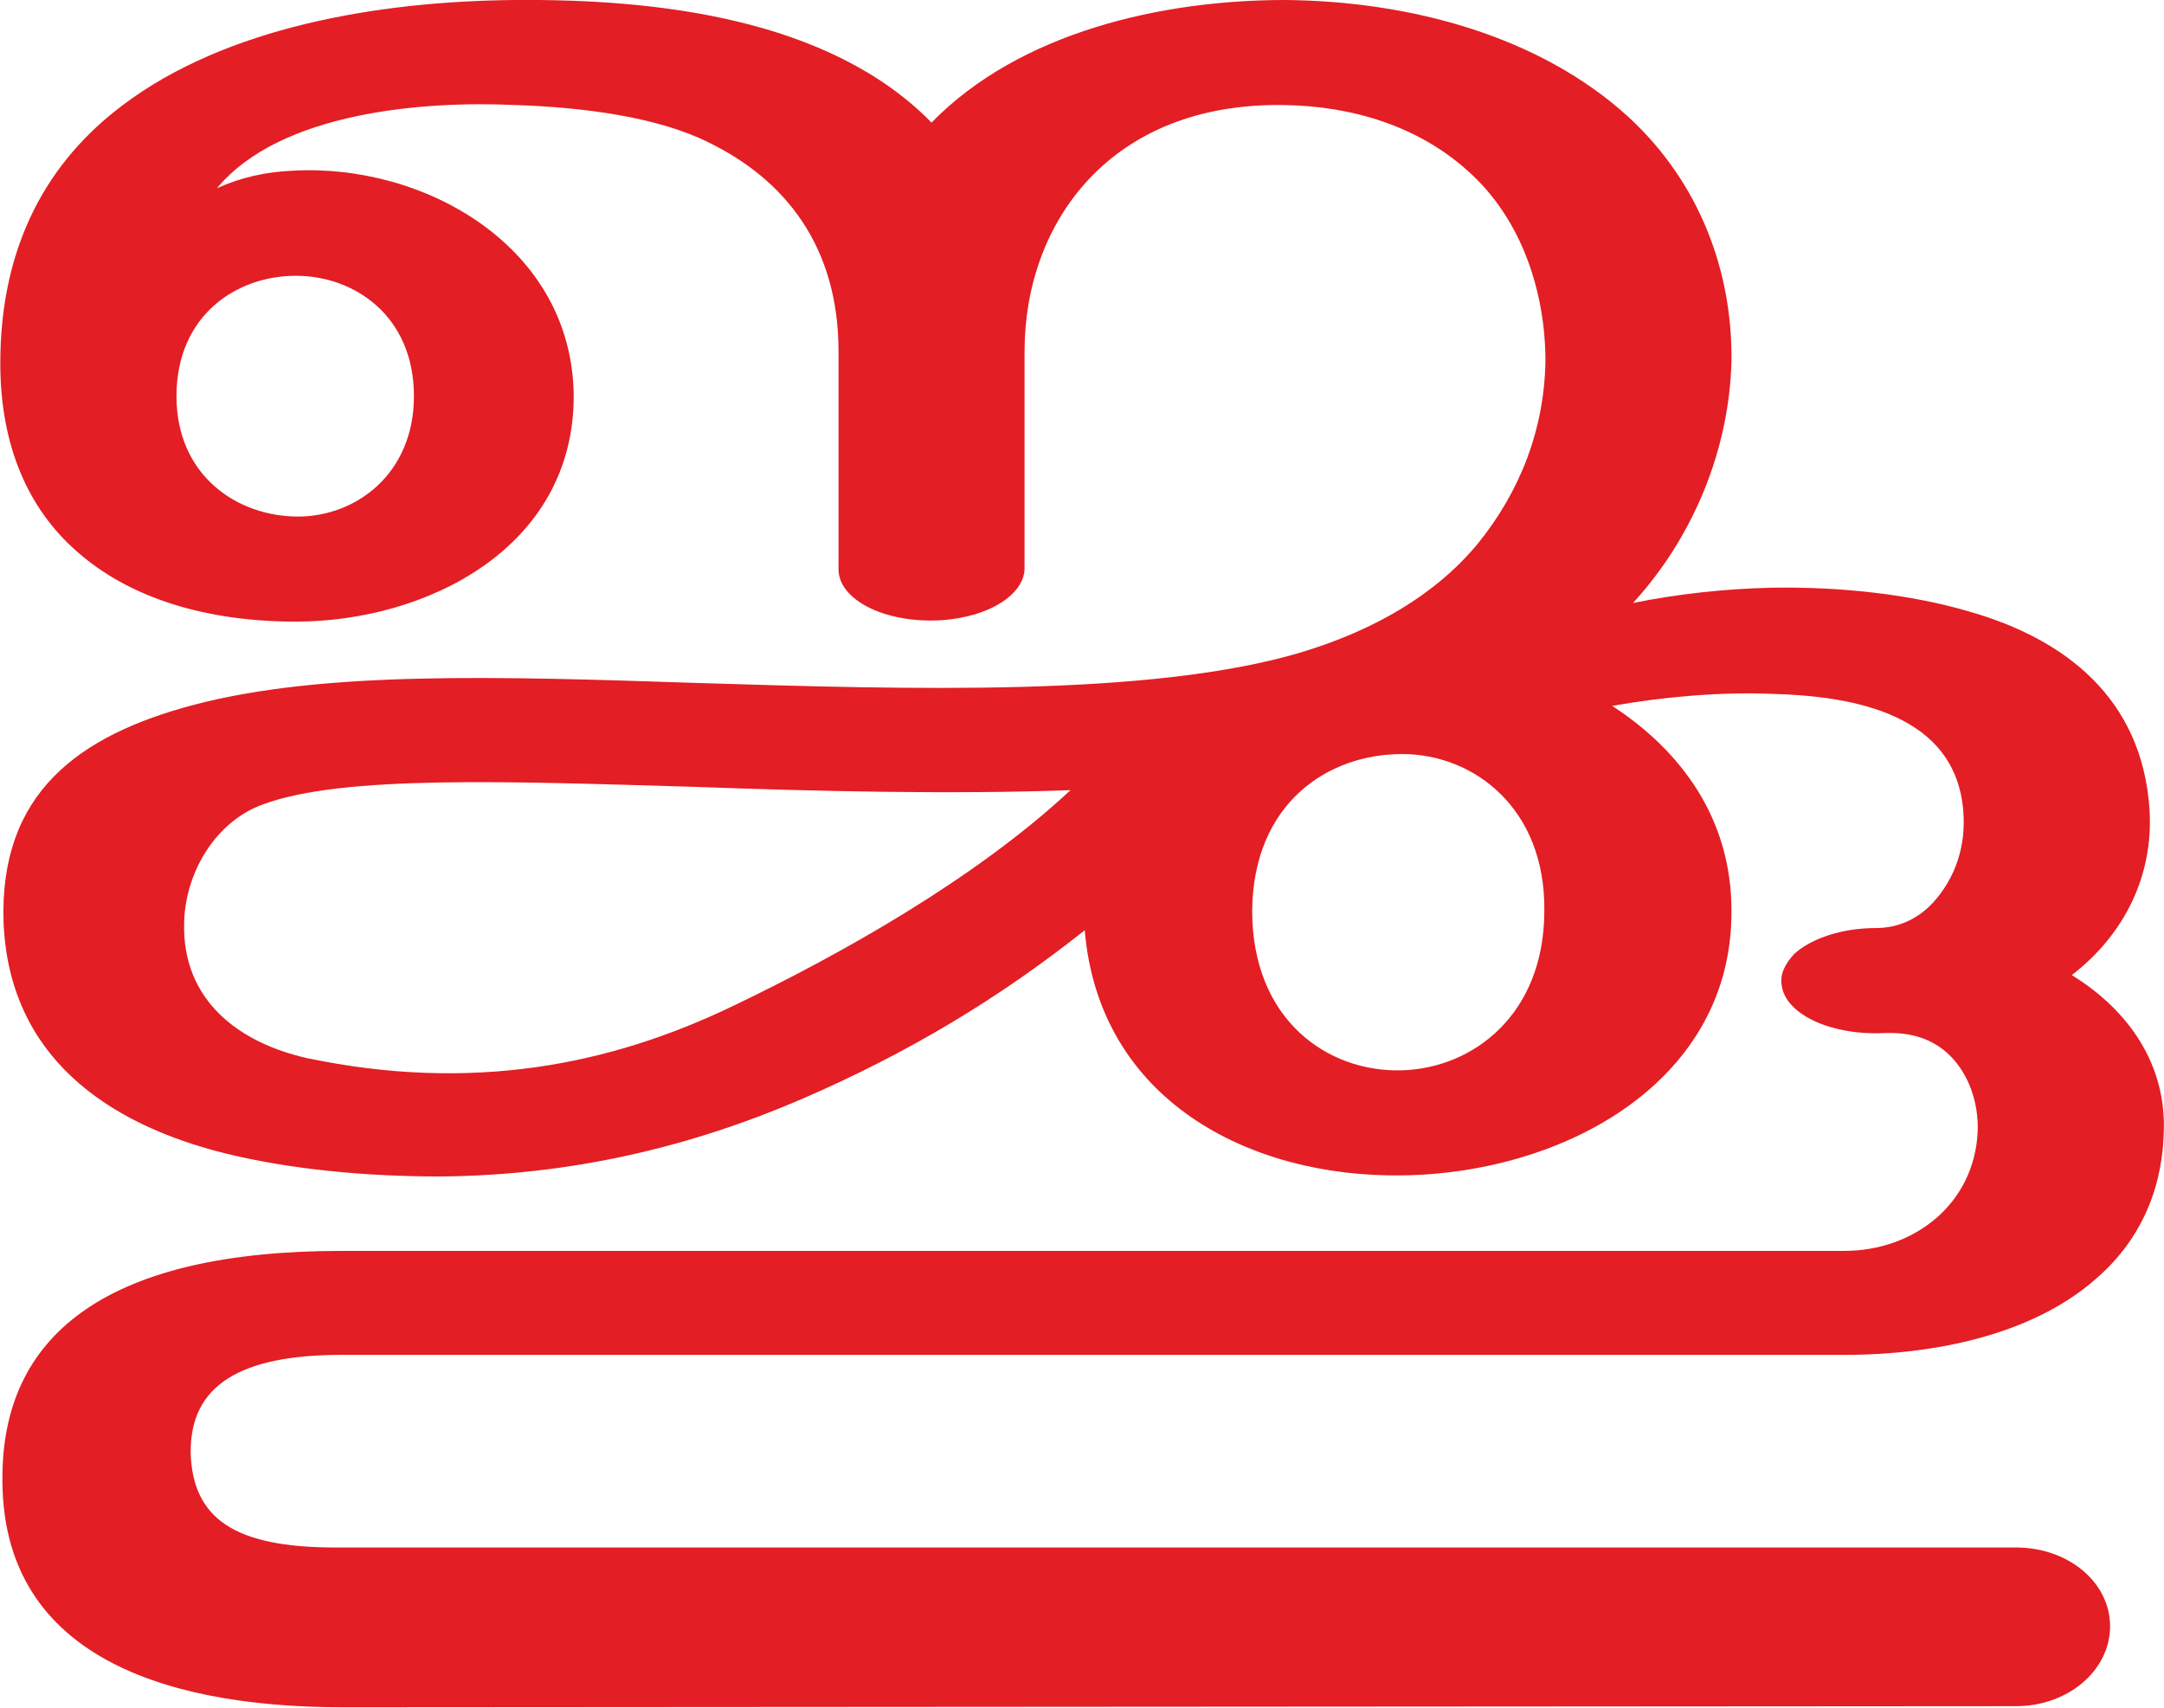
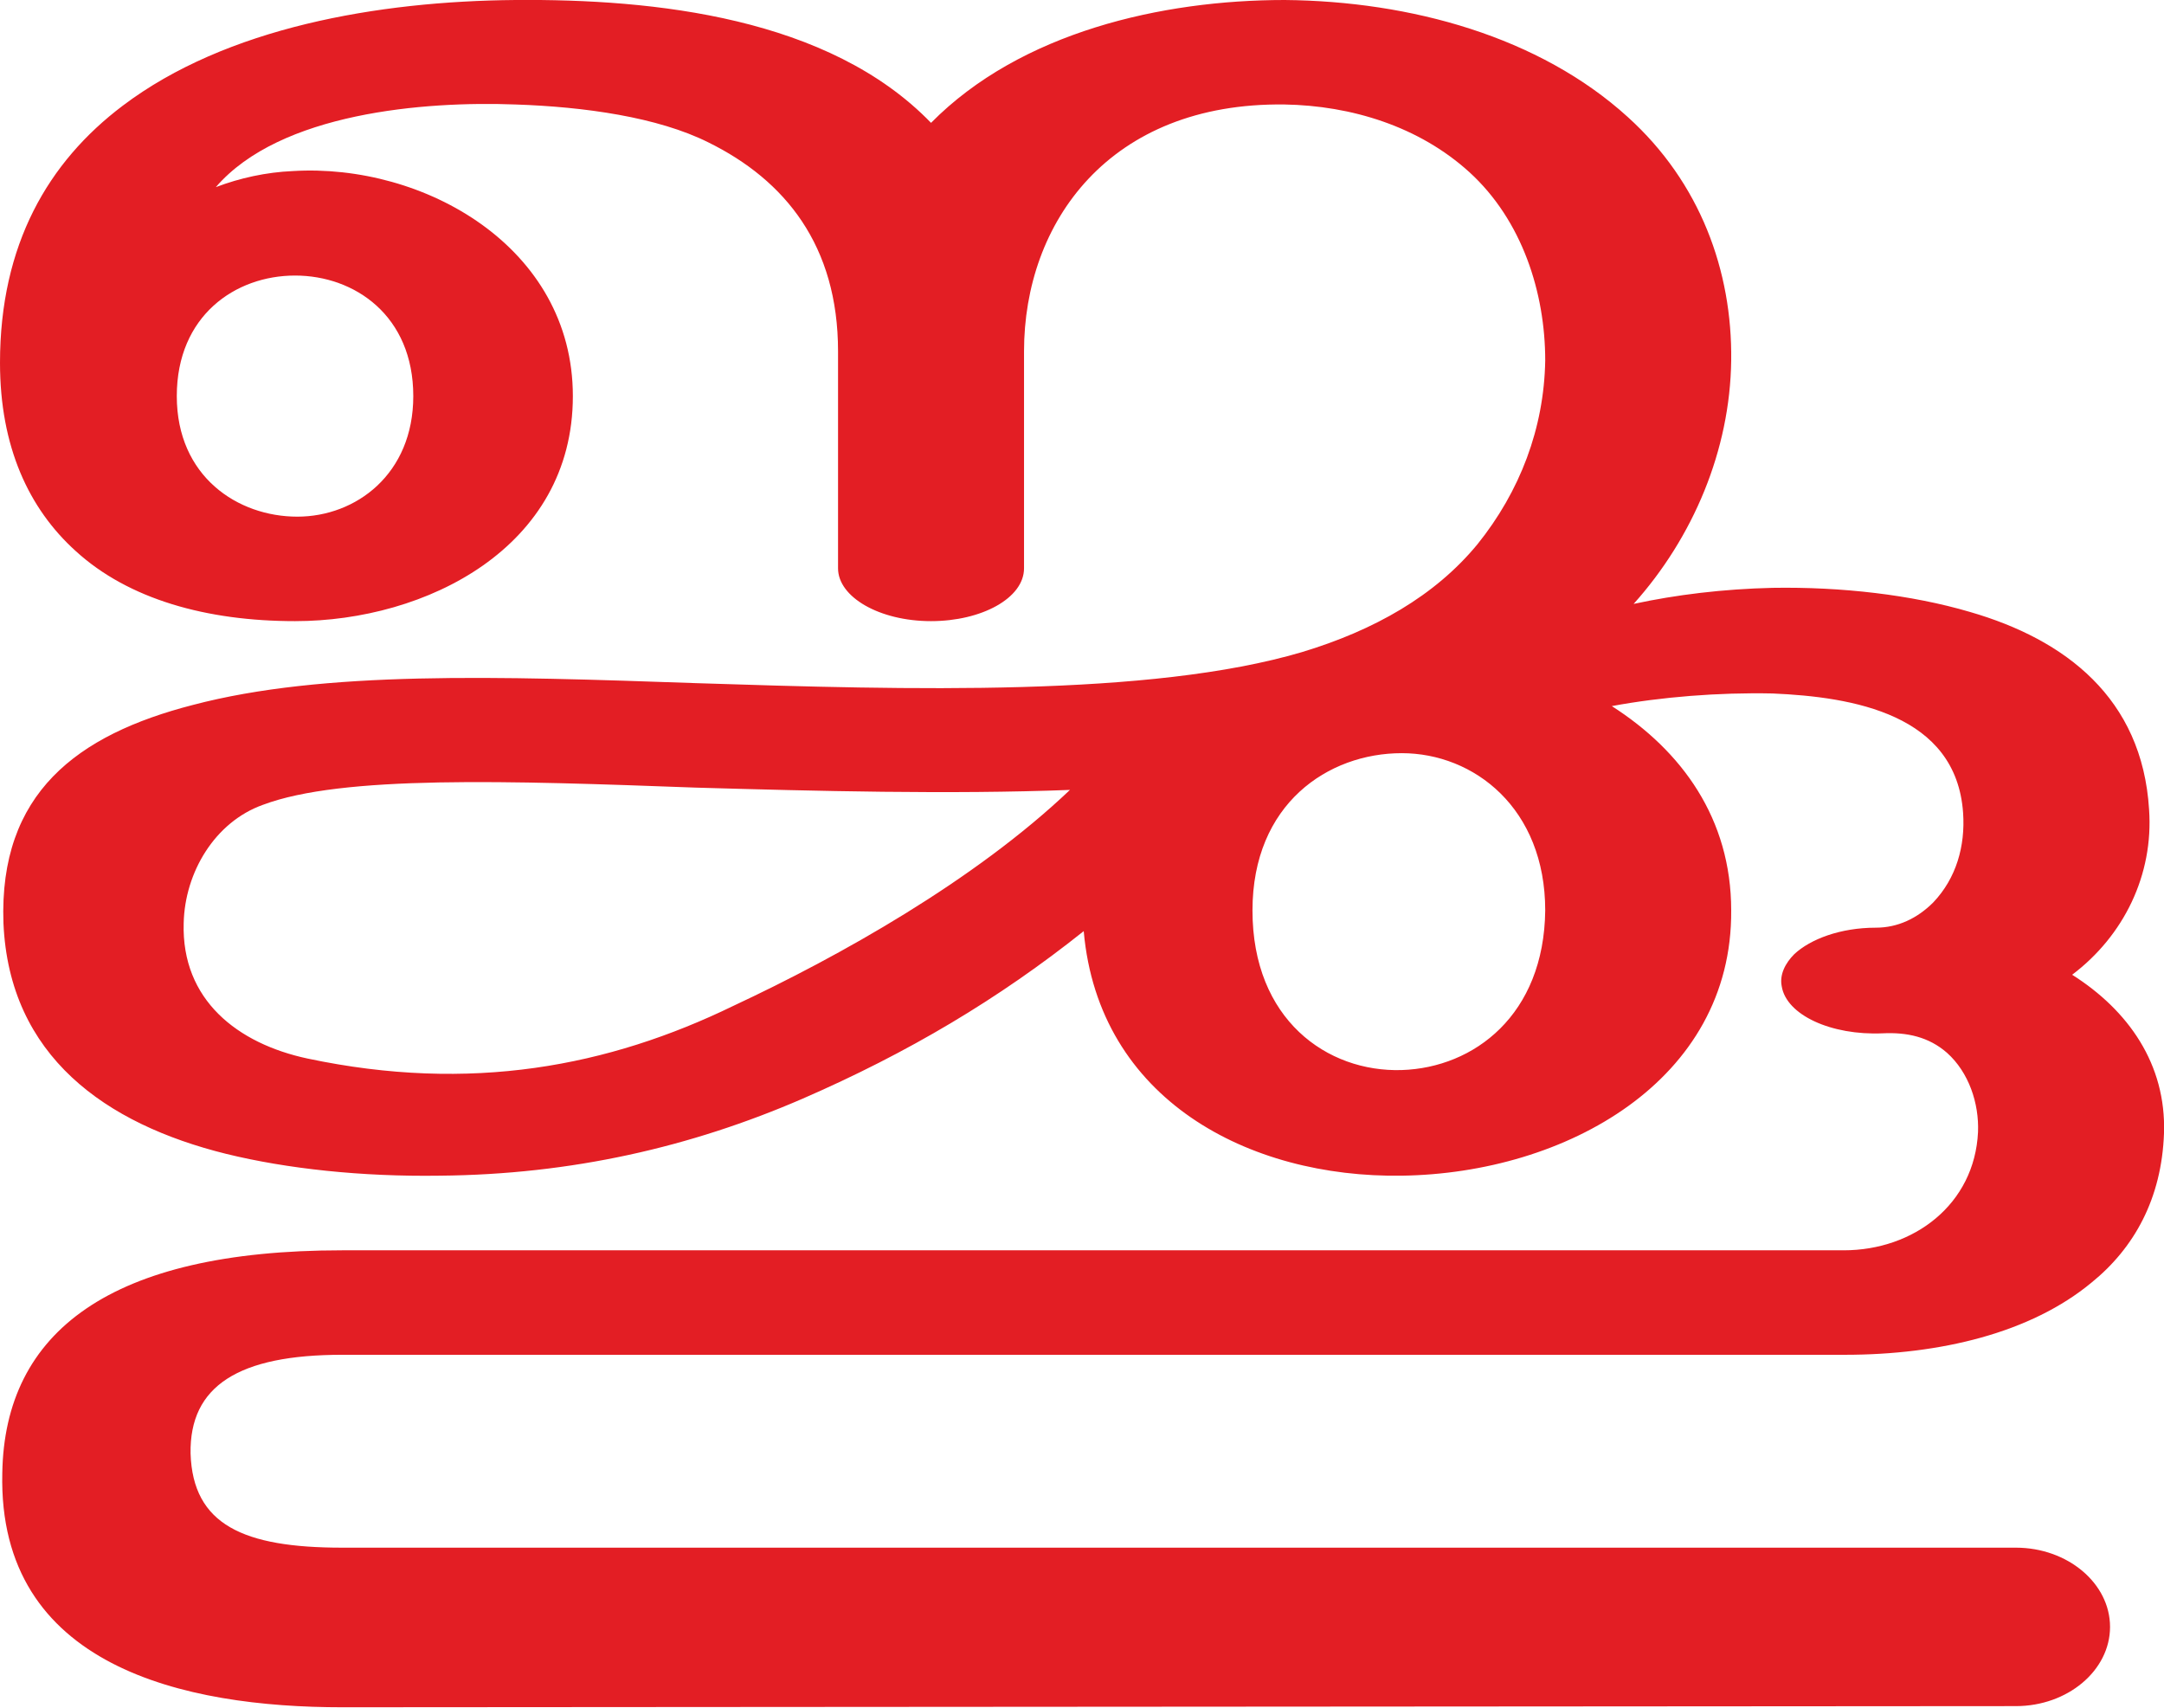
- <svg xmlns="http://www.w3.org/2000/svg" xml:space="preserve" width="1885px" height="1487px" version="1.1" style="shape-rendering:geometricPrecision; text-rendering:geometricPrecision; image-rendering:optimizeQuality; fill-rule:evenodd; clip-rule:evenodd" viewBox="0 0 1977 1560">
+ <svg xmlns="http://www.w3.org/2000/svg" xml:space="preserve" width="1885px" height="1487px" version="1.1" style="shape-rendering:geometricPrecision; text-rendering:geometricPrecision; image-rendering:optimizeQuality; fill-rule:evenodd; clip-rule:evenodd" viewBox="0 0 1885 1487">
  <defs>
    <style type="text/css">
   
    .fil0 {fill:#E31E24;fill-rule:nonzero}
   
  </style>
  </defs>
  <g id="Layer_x0020_1">
-     <path class="fil0" d="M991 850c-78,62 -161,112 -258,154 -102,44 -211,70 -331,71 -71,0 -139,-7 -196,-21 -109,-27 -198,-89 -203,-211 -4,-118 68,-171 174,-199 118,-31 277,-26 458,-20 195,6 417,13 554,-28 66,-20 122,-52 161,-99 39,-48 61,-105 62,-167 0,-62 -21,-129 -70,-173 -46,-42 -107,-60 -168,-61 -160,-3 -238,108 -238,225 0,28 0,171 0,199 -1,26 -39,47 -86,47 -47,0 -85,-21 -84,-48 0,-27 0,-170 0,-198 0,-96 -49,-157 -119,-191 -46,-23 -114,-32 -176,-34 -83,-4 -215,6 -273,76 22,-10 45,-15 69,-16 120,-7 256,69 257,206 0,139 -135,206 -254,206 -81,0 -152,-21 -201,-65 -43,-38 -69,-95 -69,-171 0,-109 44,-185 112,-236 94,-71 233,-95 359,-96 127,-1 286,16 380,112 81,-83 211,-112 323,-112 115,1 233,33 314,107 65,60 95,141 94,223 -2,81 -35,161 -90,221 39,-8 83,-13 127,-14 63,-1 127,6 181,22 87,25 157,79 164,180 4,61 -23,115 -71,152 52,32 87,82 84,145 -2,59 -27,104 -66,136 -55,46 -139,66 -226,66l-1373 0c-93,0 -139,28 -138,90 2,65 48,87 139,86l1529 0c48,0 86,32 86,72 0,40 -38,73 -86,73l-1529 1c-144,0 -315,-37 -311,-214 2,-129 99,-203 310,-203l1373 0c64,0 119,-43 122,-109 1,-26 -8,-54 -28,-72 -17,-15 -37,-19 -59,-18 -47,2 -88,-17 -92,-43 -2,-11 3,-20 11,-29 15,-14 43,-24 75,-24 20,0 38,-8 52,-23 21,-23 30,-52 28,-82 -6,-91 -101,-107 -175,-109 -48,-2 -101,3 -146,11 63,41 109,103 109,187 1,155 -151,240 -301,242 -140,2 -277,-69 -290,-224zm153 -18c0,100 69,148 137,146 65,-2 130,-51 130,-146 1,-93 -64,-143 -130,-143 -68,0 -136,45 -137,143zm-983 -470c0,73 56,110 111,110 53,0 106,-39 106,-110 0,-73 -54,-110 -108,-110 -54,0 -109,36 -109,110zm817 360c-109,4 -234,1 -343,-3 -171,-5 -322,-11 -395,16 -44,16 -71,63 -72,108 -2,71 50,110 113,124 149,31 275,7 389,-48 96,-46 220,-115 308,-197z" />
+     <path class="fil0" d="M944 811c-74,59 -153,106 -245,146 -97,42 -201,66 -316,67 -68,1 -133,-6 -186,-19 -105,-26 -189,-85 -194,-201 -4,-113 64,-164 165,-190 114,-30 265,-25 438,-19 186,6 396,12 528,-27 63,-19 116,-49 153,-94 37,-46 58,-101 59,-160 0,-59 -20,-122 -66,-164 -44,-40 -103,-58 -161,-59 -153,-2 -227,103 -227,215 0,27 0,163 0,189 0,26 -37,46 -81,46 -45,0 -81,-21 -81,-46 0,-26 0,-162 0,-189 0,-92 -46,-149 -113,-182 -44,-22 -108,-31 -168,-33 -79,-3 -205,7 -261,72 21,-8 44,-13 67,-14 114,-7 244,66 244,196 0,132 -128,196 -242,196 -77,0 -145,-19 -191,-61 -41,-37 -66,-91 -66,-164 0,-103 42,-175 107,-224 90,-68 222,-91 342,-92 121,-1 273,15 362,107 78,-79 201,-107 308,-107 110,1 222,32 299,102 63,57 91,134 90,212 -1,78 -33,154 -85,212 37,-8 78,-13 121,-14 60,-1 121,6 172,21 83,24 150,75 156,172 4,57 -22,110 -67,144 49,31 82,78 80,138 -2,57 -26,100 -63,130 -53,44 -132,63 -215,63l-1309 0c-90,0 -133,27 -132,86 2,62 46,82 132,82l1458 0c45,0 82,31 82,69 0,38 -37,69 -82,69l-1458 1c-137,0 -300,-35 -296,-204 2,-123 94,-194 296,-194l1308 0c61,0 114,-40 117,-103 1,-25 -8,-52 -27,-69 -16,-14 -35,-18 -56,-17 -45,2 -84,-16 -88,-41 -2,-10 3,-20 11,-28 14,-13 40,-23 71,-23 19,0 36,-8 50,-22 20,-21 28,-49 26,-78 -6,-86 -96,-101 -166,-104 -47,-1 -97,3 -140,11 61,39 104,98 104,178 1,148 -144,229 -287,231 -133,2 -264,-66 -277,-213zm147 -18c0,95 65,141 130,139 63,-2 124,-48 125,-139 0,-89 -62,-137 -125,-137 -64,0 -130,44 -130,137zm-937 -448c0,70 53,105 105,105 51,0 101,-37 101,-105 0,-70 -51,-105 -103,-105 -52,0 -103,35 -103,105zm778 343c-104,4 -222,1 -326,-2 -163,-6 -308,-11 -377,15 -42,15 -68,59 -69,103 -2,67 47,105 108,118 142,30 262,7 371,-46 92,-43 210,-109 293,-188z" />
  </g>
</svg>
